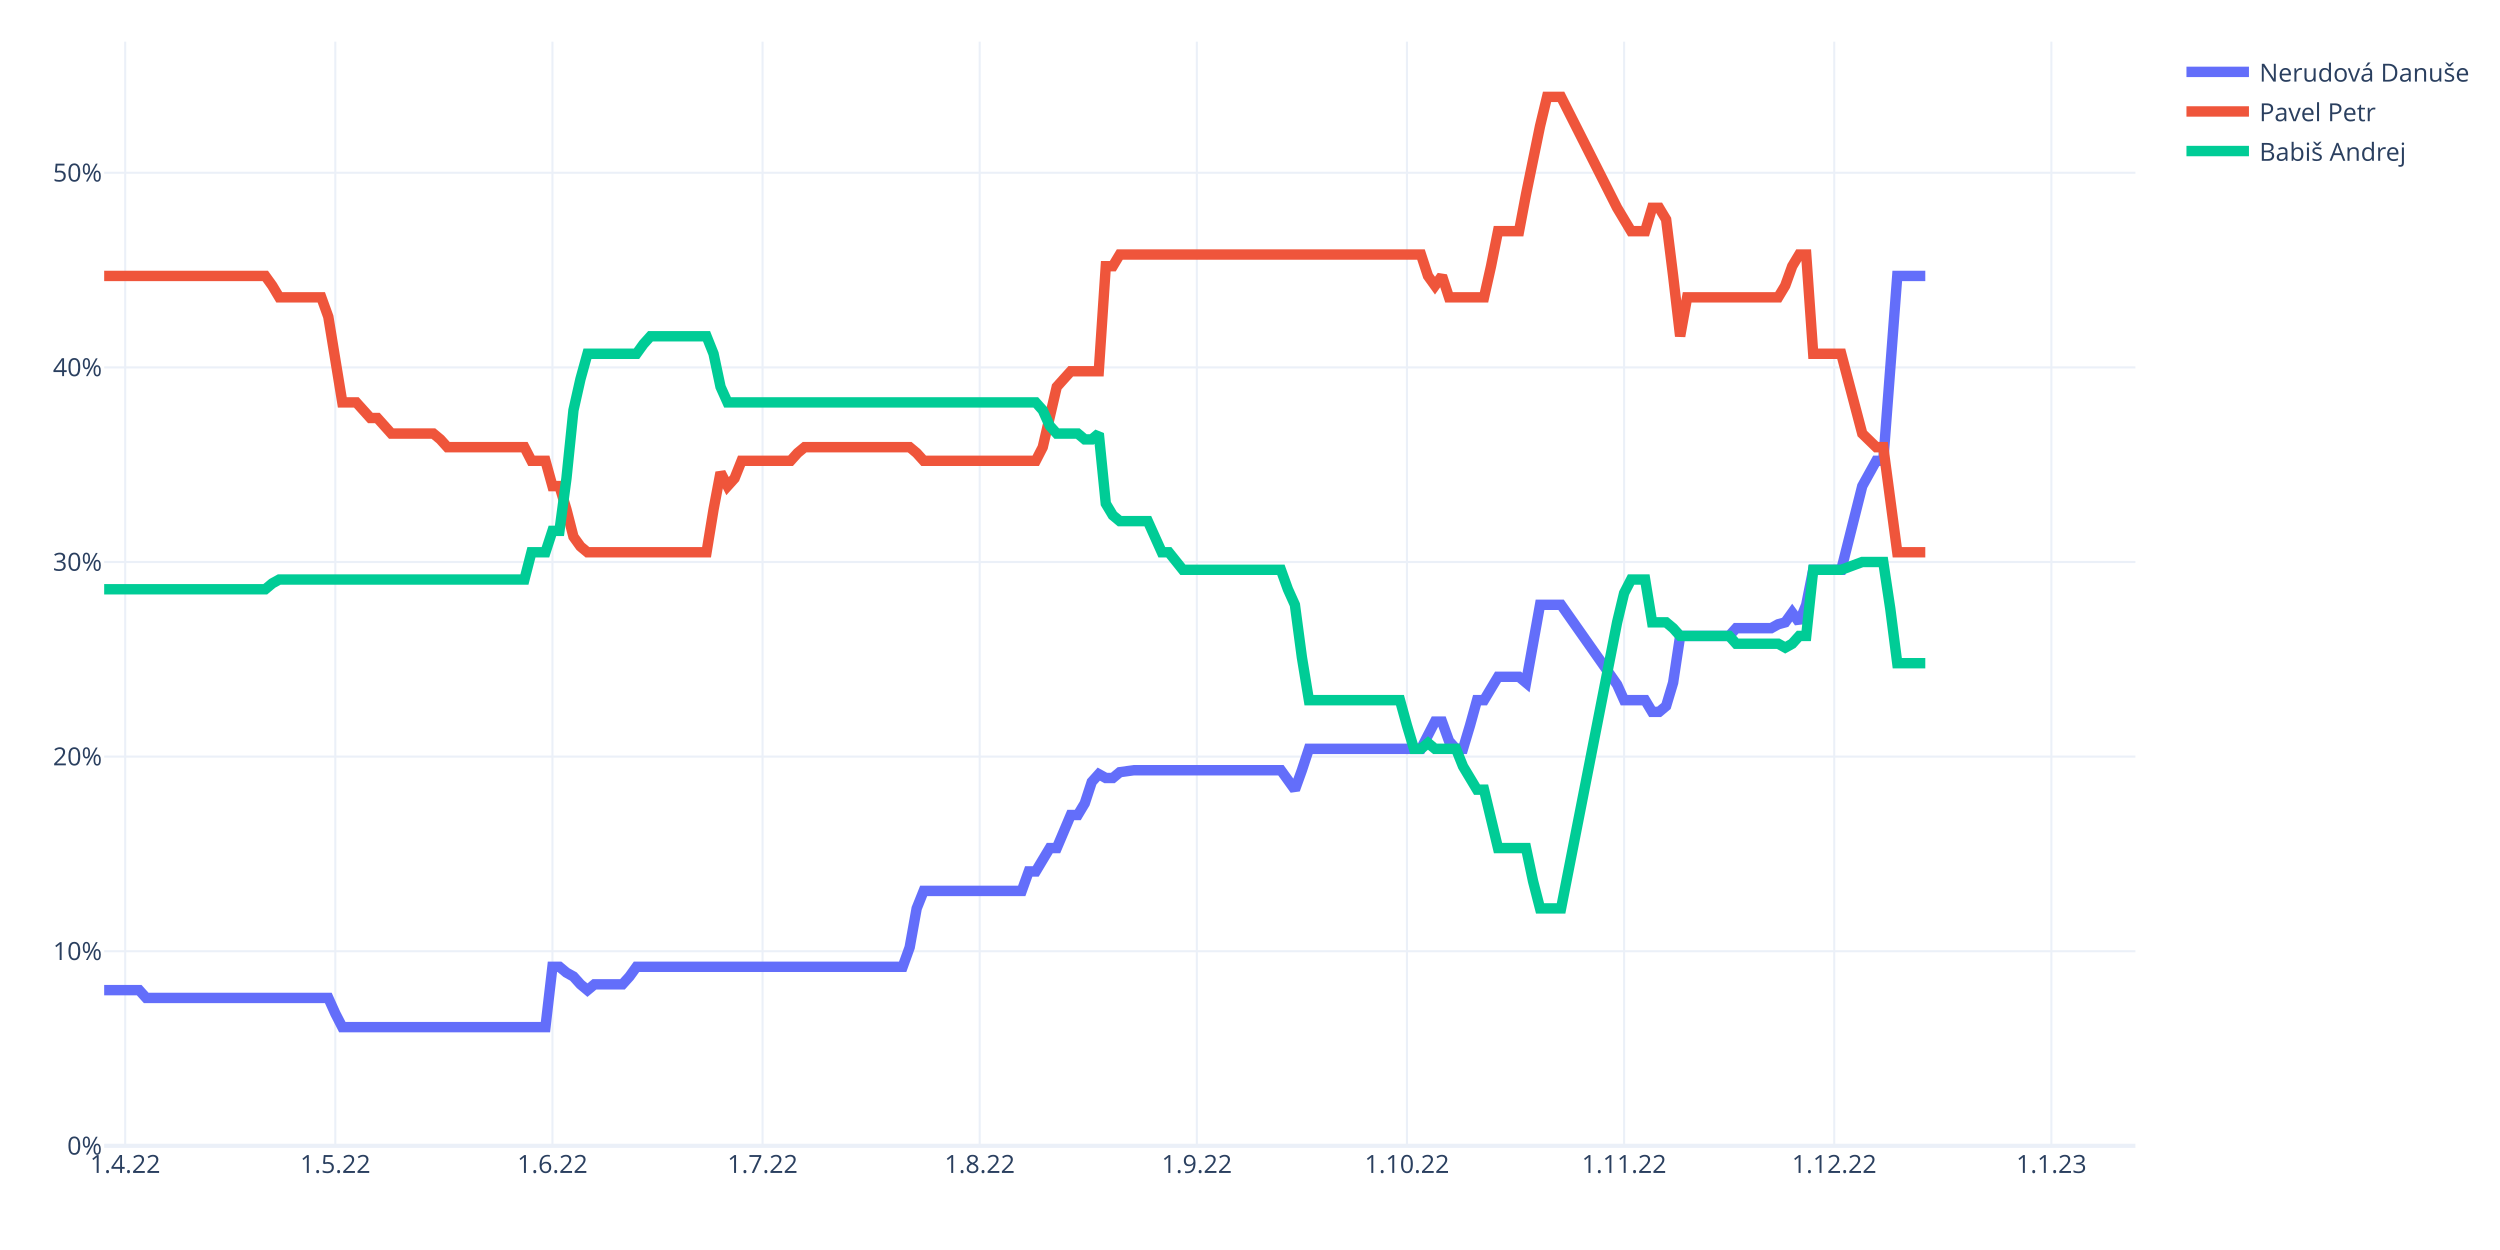
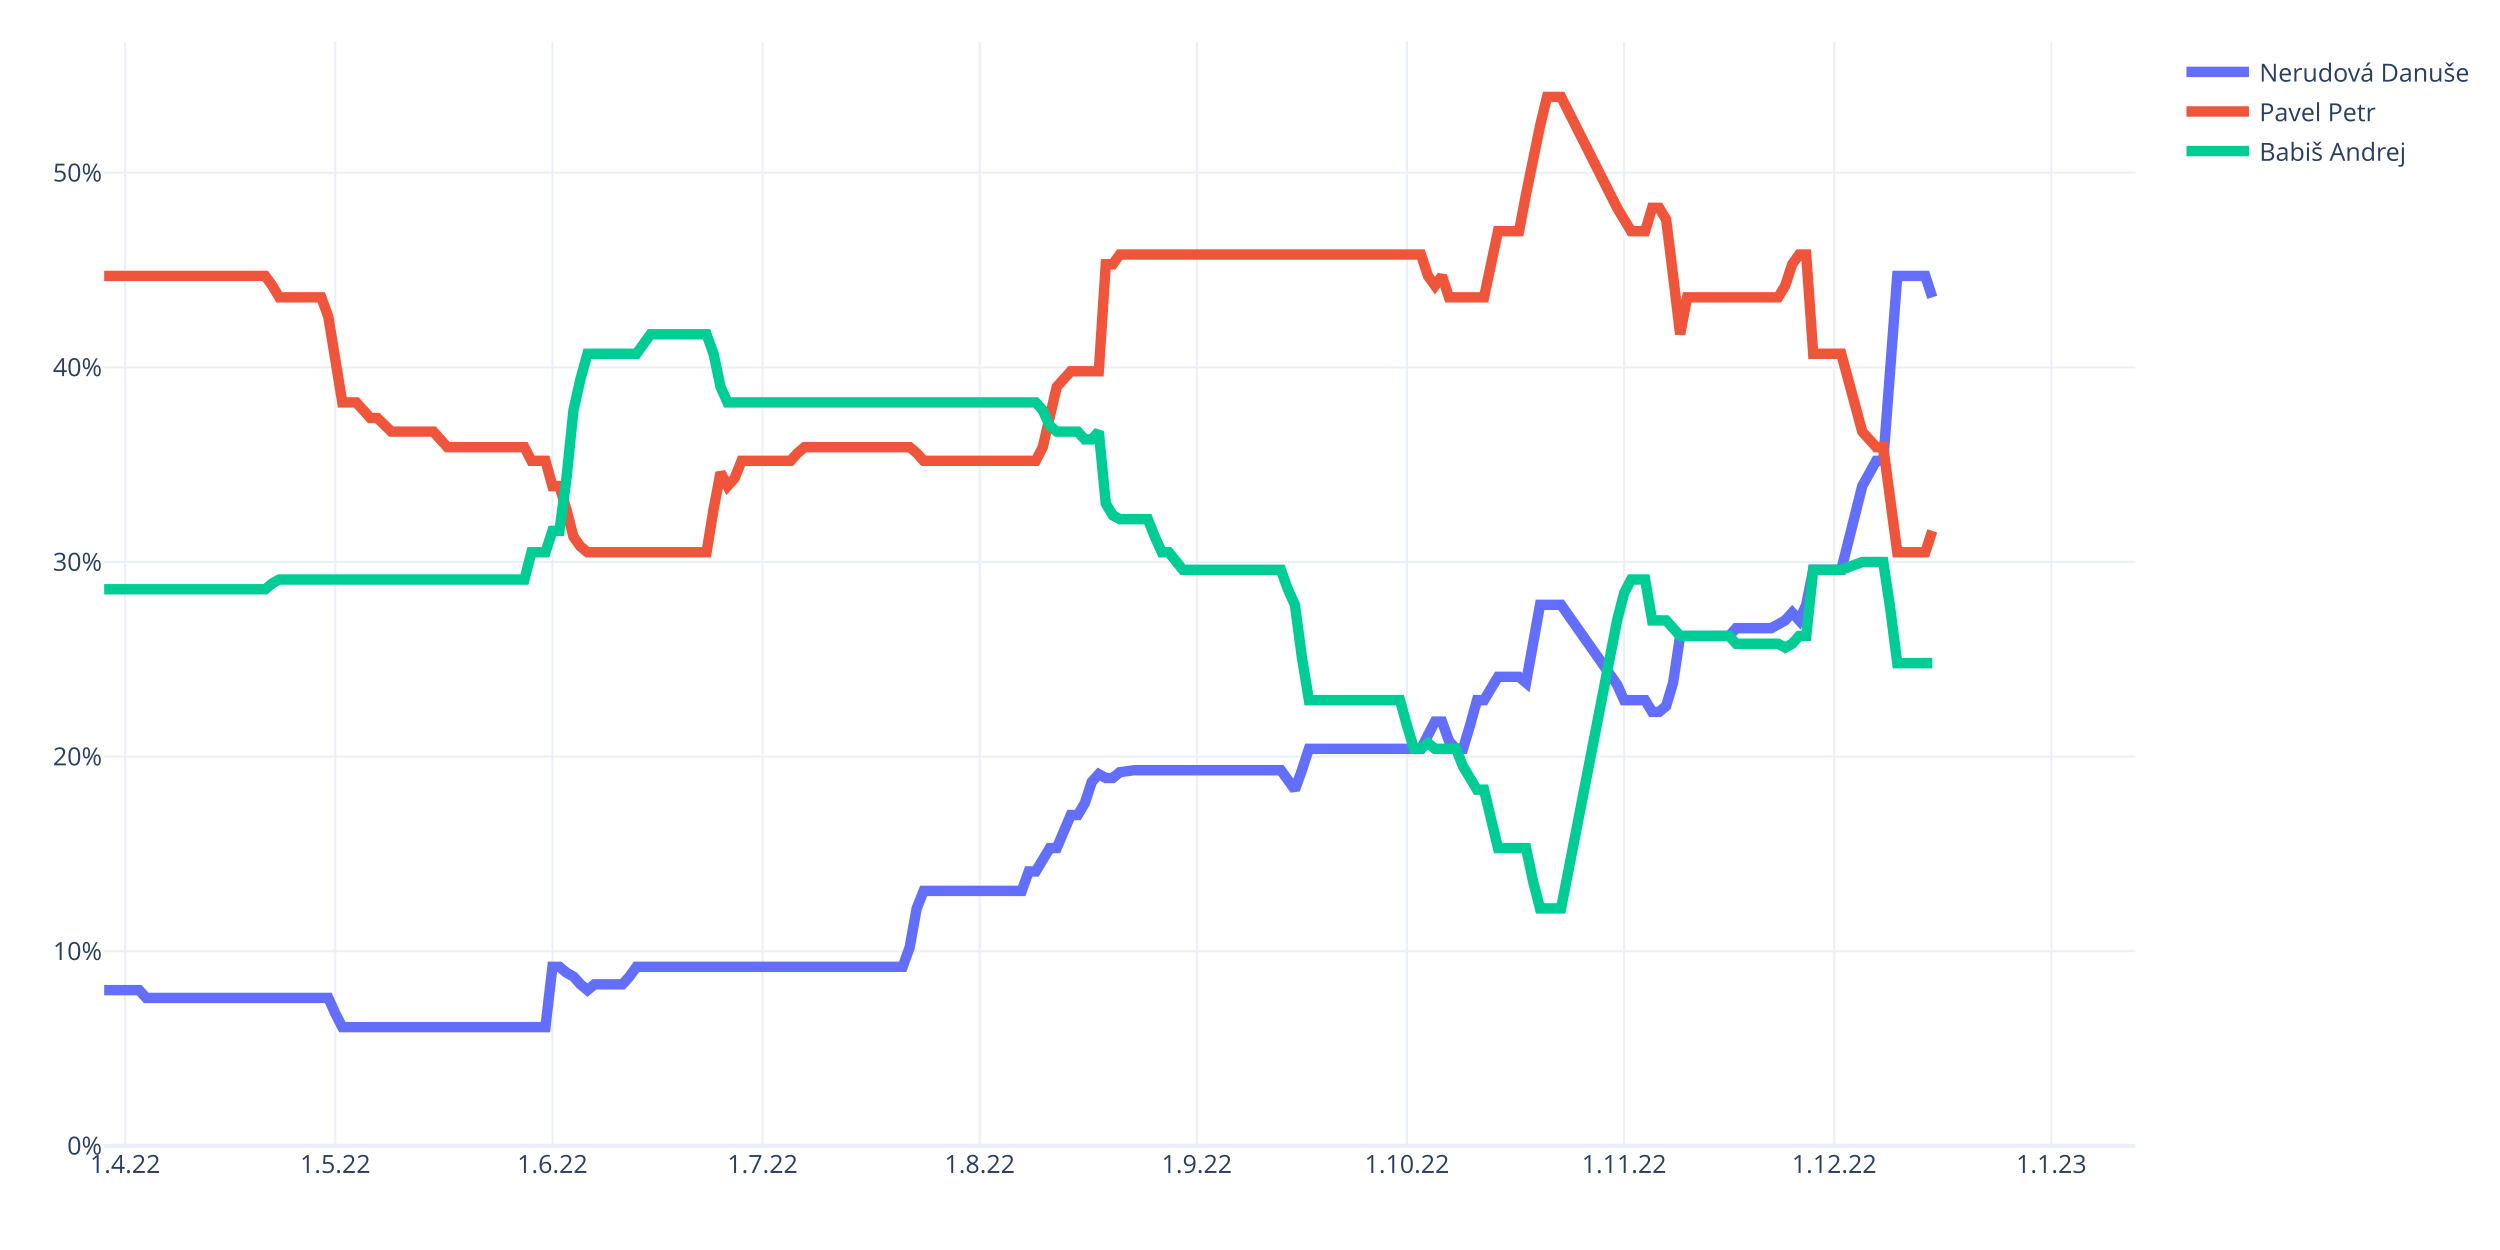
<svg xmlns="http://www.w3.org/2000/svg" class="main-svg" width="1200" height="600" style="" viewBox="0 0 1200 600">
  <rect x="0" y="0" width="1200" height="600" style="fill: rgb(255, 255, 255); fill-opacity: 1;" />
-   <defs id="defs-2ca9ee">
+   <defs id="defs-8af600">
    <g class="clips">
-       <clipPath id="clip2ca9eexyplot" class="plotclip">
+       <clipPath id="clip8af600xyplot" class="plotclip">
        <rect width="975" height="530" />
      </clipPath>
-       <clipPath class="axesclip" id="clip2ca9eex">
+       <clipPath class="axesclip" id="clip8af600x">
        <rect x="50" y="0" width="975" height="600" />
      </clipPath>
-       <clipPath class="axesclip" id="clip2ca9eey">
+       <clipPath class="axesclip" id="clip8af600y">
        <rect x="0" y="20" width="1200" height="530" />
      </clipPath>
-       <clipPath class="axesclip" id="clip2ca9eexy">
+       <clipPath class="axesclip" id="clip8af600xy">
        <rect x="50" y="20" width="975" height="530" />
      </clipPath>
    </g>
    <g class="gradients" />
    <g class="patterns" />
  </defs>
  <g class="bglayer" />
  <g class="layer-below">
    <g class="imagelayer" />
    <g class="shapelayer" />
  </g>
  <g class="cartesianlayer">
    <g class="subplot xy">
      <g class="layer-subplot">
        <g class="shapelayer" />
        <g class="imagelayer" />
      </g>
      <g class="minor-gridlayer">
        <g class="x" />
        <g class="y" />
      </g>
      <g class="gridlayer">
        <g class="x">
          <path class="xgrid crisp" transform="translate(60.09,0)" d="M0,20v530" style="stroke: rgb(235, 240, 248); stroke-opacity: 1; stroke-width: 1px;" />
          <path class="xgrid crisp" transform="translate(160.95,0)" d="M0,20v530" style="stroke: rgb(235, 240, 248); stroke-opacity: 1; stroke-width: 1px;" />
          <path class="xgrid crisp" transform="translate(265.17,0)" d="M0,20v530" style="stroke: rgb(235, 240, 248); stroke-opacity: 1; stroke-width: 1px;" />
          <path class="xgrid crisp" transform="translate(366.03,0)" d="M0,20v530" style="stroke: rgb(235, 240, 248); stroke-opacity: 1; stroke-width: 1px;" />
          <path class="xgrid crisp" transform="translate(470.26,0)" d="M0,20v530" style="stroke: rgb(235, 240, 248); stroke-opacity: 1; stroke-width: 1px;" />
          <path class="xgrid crisp" transform="translate(574.48,0)" d="M0,20v530" style="stroke: rgb(235, 240, 248); stroke-opacity: 1; stroke-width: 1px;" />
          <path class="xgrid crisp" transform="translate(675.34,0)" d="M0,20v530" style="stroke: rgb(235, 240, 248); stroke-opacity: 1; stroke-width: 1px;" />
          <path class="xgrid crisp" transform="translate(779.57,0)" d="M0,20v530" style="stroke: rgb(235, 240, 248); stroke-opacity: 1; stroke-width: 1px;" />
          <path class="xgrid crisp" transform="translate(880.43,0)" d="M0,20v530" style="stroke: rgb(235, 240, 248); stroke-opacity: 1; stroke-width: 1px;" />
          <path class="xgrid crisp" transform="translate(984.66,0)" d="M0,20v530" style="stroke: rgb(235, 240, 248); stroke-opacity: 1; stroke-width: 1px;" />
        </g>
        <g class="y">
          <path class="ygrid crisp" transform="translate(0,456.59)" d="M50,0h975" style="stroke: rgb(235, 240, 248); stroke-opacity: 1; stroke-width: 1px;" />
          <path class="ygrid crisp" transform="translate(0,363.17)" d="M50,0h975" style="stroke: rgb(235, 240, 248); stroke-opacity: 1; stroke-width: 1px;" />
          <path class="ygrid crisp" transform="translate(0,269.76)" d="M50,0h975" style="stroke: rgb(235, 240, 248); stroke-opacity: 1; stroke-width: 1px;" />
          <path class="ygrid crisp" transform="translate(0,176.35)" d="M50,0h975" style="stroke: rgb(235, 240, 248); stroke-opacity: 1; stroke-width: 1px;" />
          <path class="ygrid crisp" transform="translate(0,82.93)" d="M50,0h975" style="stroke: rgb(235, 240, 248); stroke-opacity: 1; stroke-width: 1px;" />
        </g>
      </g>
      <g class="zerolinelayer">
        <path class="yzl zl crisp" transform="translate(0,550)" d="M50,0h975" style="stroke: rgb(235, 240, 248); stroke-opacity: 1; stroke-width: 2px;" />
      </g>
      <path class="xlines-below" />
      <path class="ylines-below" />
      <g class="overlines-below" />
      <g class="xaxislayer-below" />
      <g class="yaxislayer-below" />
      <g class="overaxes-below" />
-       <g class="plot" transform="translate(50,20)" clip-path="url(#clip2ca9eexyplot)">
+       <g class="plot" transform="translate(50,20)" clip-path="url(#clip8af600xyplot)">
        <g class="scatterlayer mlayer">
-           <g class="trace scatter traced52e0c" style="stroke-miterlimit: 2; opacity: 1;">
+           <g class="trace scatter trace52775c" style="stroke-miterlimit: 2; opacity: 1;">
            <g class="fills" />
            <g class="errorbars" />
            <g class="lines">
-               <path class="js-line" d="M0,455.27L16.81,455.27L20.17,459.01L107.59,459.01L110.95,466.48L114.31,473.02L117.67,473.02L211.81,473.02L215.17,444.06L218.53,444.06L221.9,446.86L225.26,448.73L228.62,452.47L231.98,455.27L235.34,452.47L248.79,452.47L252.16,448.73L255.52,444.06L258.88,444.06L383.28,444.06L386.64,434.72L390,416.04L393.36,407.63L440.43,407.63L443.79,398.29L447.16,398.29L450.52,392.68L453.88,387.08L457.24,387.08L463.97,371.2L467.33,371.2L470.69,365.59L474.05,355.32L477.41,351.58L480.78,353.45L484.14,353.45L487.5,350.65L494.22,349.71L497.59,349.71L564.83,349.71L568.19,354.38L571.55,359.05L574.91,349.71L578.28,339.44L581.64,339.44L632.07,339.44L635.43,332.9L638.79,326.36L642.16,326.36L645.52,335.7L648.88,339.44L652.24,339.44L655.6,328.23L658.97,316.08L662.33,316.08L669.05,304.87L672.41,304.87L679.14,304.87L682.5,307.68L689.22,270.31L692.59,270.31L699.31,270.31L726.21,308.61L729.57,316.08L732.93,316.08L739.66,316.08L743.02,321.69L746.38,321.69L749.74,318.88L753.1,307.68L756.47,285.26L780,285.26L783.36,281.52L800.17,281.52L803.53,279.65L806.9,278.72L810.26,274.05L813.62,278.72L816.98,270.31L820.34,253.5L823.71,253.5L833.79,253.5L843.88,213.33L850.6,201.18L853.97,201.18L860.69,112.44L864.05,112.44L874.14,112.44" style="vector-effect: non-scaling-stroke; fill: none; stroke: rgb(99, 110, 250); stroke-opacity: 1; stroke-width: 5px; opacity: 1;" />
+               <path class="js-line" d="M0,455.27L16.81,455.27L20.17,459.01L107.59,459.01L110.95,466.48L114.31,473.02L117.67,473.02L211.81,473.02L215.17,444.06L218.53,444.06L221.9,446.86L225.26,448.73L228.62,452.47L231.98,455.27L235.34,452.47L248.79,452.47L252.16,448.73L255.52,444.06L258.88,444.06L383.28,444.06L386.64,434.72L390,416.04L393.36,407.63L440.43,407.63L443.79,398.29L447.16,398.29L450.52,392.68L453.88,387.08L457.24,387.08L463.97,371.2L467.33,371.2L470.69,365.59L474.05,355.32L477.41,351.58L480.78,353.45L484.14,353.45L487.5,350.65L494.22,349.71L497.59,349.71L564.83,349.71L568.19,354.38L571.55,359.05L574.91,349.71L578.28,339.44L581.64,339.44L632.07,339.44L635.43,332.9L638.79,326.36L642.16,326.36L645.52,335.7L648.88,339.44L652.24,339.44L655.6,328.23L658.97,316.08L662.33,316.08L669.05,304.87L672.41,304.87L679.14,304.87L682.5,307.68L689.22,270.31L692.59,270.31L699.31,270.31L726.21,308.61L729.57,316.08L732.93,316.08L739.66,316.08L743.02,321.69L746.38,321.69L749.74,318.88L753.1,307.68L756.47,285.26L780,285.26L783.36,281.52L800.17,281.52L803.53,279.65L806.9,277.78L810.26,274.05L813.62,277.78L816.98,270.31L820.34,253.5L823.71,253.5L833.79,253.5L843.88,213.33L850.6,201.18L853.97,201.18L860.69,112.44L864.05,112.44L874.14,112.44L877.5,122.72" style="vector-effect: non-scaling-stroke; fill: none; stroke: rgb(99, 110, 250); stroke-opacity: 1; stroke-width: 5px; opacity: 1;" />
            </g>
            <g class="points" />
            <g class="text" />
          </g>
-           <g class="trace scatter trace8edd80" style="stroke-miterlimit: 2; opacity: 1;">
+           <g class="trace scatter trace2ebd00" style="stroke-miterlimit: 2; opacity: 1;">
            <g class="fills" />
            <g class="errorbars" />
            <g class="lines">
-               <path class="js-line" d="M0,112.44L77.33,112.44L80.69,117.11L84.05,122.72L87.41,122.72L104.22,122.72L107.59,132.06L114.31,173.16L117.67,173.16L121.03,173.16L124.4,176.9L127.76,180.63L131.12,180.63L137.84,188.11L141.21,188.11L158.02,188.11L161.38,190.91L164.74,194.64L168.1,194.64L201.72,194.64L205.09,201.18L211.81,201.18L215.17,213.33L218.53,213.33L221.9,224.54L225.26,237.62L228.62,242.29L231.98,245.09L235.34,245.09L289.14,245.09L292.5,224.54L295.86,206.79L299.22,213.33L302.59,209.59L305.95,201.18L329.48,201.18L332.84,197.45L336.21,194.64L339.57,194.64L386.64,194.64L390,197.45L393.36,201.18L396.72,201.18L447.16,201.18L450.52,194.64L457.24,165.69L460.6,161.95L463.97,158.21L467.33,158.21L477.41,158.21L480.78,107.77L484.14,107.77L487.5,102.17L632.07,102.17L635.43,112.44L638.79,117.11L642.16,112.44L645.52,122.72L648.88,122.72L662.33,122.72L665.69,107.77L669.05,90.96L672.41,90.96L679.14,90.96L682.5,73.21L689.22,40.51L692.59,26.5L699.31,26.5L726.21,79.75L732.93,90.96L739.66,90.96L743.02,79.75L746.38,79.75L749.74,85.35L753.1,112.44L756.47,141.4L759.83,122.72L803.53,122.72L806.9,117.11L810.26,107.77L813.62,102.17L816.98,102.17L820.34,149.81L833.79,149.81L843.88,188.11L850.6,194.64L853.97,194.64L860.69,245.09L864.05,245.09L874.14,245.09" style="vector-effect: non-scaling-stroke; fill: none; stroke: rgb(239, 85, 59); stroke-opacity: 1; stroke-width: 5px; opacity: 1;" />
+               <path class="js-line" d="M0,112.44L77.33,112.44L80.69,117.11L84.05,122.72L87.41,122.72L104.22,122.72L107.59,132.06L114.31,173.16L117.67,173.16L121.03,173.16L124.4,176.9L127.76,180.63L131.12,180.63L137.84,187.17L141.21,187.17L158.02,187.17L161.38,190.91L164.74,194.64L168.1,194.64L201.72,194.64L205.09,201.18L211.81,201.18L215.17,213.33L218.53,213.33L221.9,224.54L225.26,237.62L228.62,242.29L231.98,245.09L235.34,245.09L289.14,245.09L292.5,224.54L295.86,206.79L299.22,213.33L302.59,209.59L305.95,201.18L329.48,201.18L332.84,197.45L336.21,194.64L339.57,194.64L386.64,194.64L390,197.45L393.36,201.18L396.72,201.18L447.16,201.18L450.52,194.64L457.24,165.69L460.6,161.95L463.97,158.21L467.33,158.21L477.41,158.21L480.78,106.84L484.14,106.84L487.5,102.17L632.07,102.17L635.43,112.44L638.79,117.11L642.16,112.44L645.52,122.72L648.88,122.72L662.33,122.72L665.69,106.84L669.05,90.96L672.41,90.96L679.14,90.96L682.5,73.21L689.22,40.51L692.59,26.5L699.31,26.5L726.21,79.75L732.93,90.96L739.66,90.96L743.02,79.75L746.38,79.75L749.74,85.35L753.1,112.44L756.47,140.46L759.83,122.72L803.53,122.72L806.9,117.11L810.26,106.84L813.62,102.17L816.98,102.17L820.34,149.81L833.79,149.81L843.88,187.17L850.6,194.64L853.97,194.64L860.69,245.09L864.05,245.09L874.14,245.09L877.5,234.81" style="vector-effect: non-scaling-stroke; fill: none; stroke: rgb(239, 85, 59); stroke-opacity: 1; stroke-width: 5px; opacity: 1;" />
            </g>
            <g class="points" />
            <g class="text" />
          </g>
-           <g class="trace scatter traceb9f86d" style="stroke-miterlimit: 2; opacity: 1;">
+           <g class="trace scatter tracef64f1b" style="stroke-miterlimit: 2; opacity: 1;">
            <g class="fills" />
            <g class="errorbars" />
            <g class="lines">
-               <path class="js-line" d="M0,262.84L77.33,262.84L80.69,260.03L84.05,258.17L87.41,258.17L201.72,258.17L205.09,245.09L211.81,245.09L215.17,234.81L218.53,234.81L221.9,209.59L225.26,176.9L228.62,161.95L231.98,149.81L235.34,149.81L255.52,149.81L258.88,145.14L262.24,141.4L265.6,141.4L289.14,141.4L292.5,149.81L295.86,165.69L299.22,173.16L447.16,173.16L450.52,176.9L453.88,184.37L457.24,188.11L467.33,188.11L470.69,190.91L474.05,190.91L477.41,188.11L480.78,221.73L484.14,227.34L487.5,230.14L490.86,230.14L500.95,230.14L504.31,237.62L507.67,245.09L511.03,245.09L517.76,253.5L521.12,253.5L564.83,253.5L568.19,262.84L571.55,270.31L574.91,295.53L578.28,316.08L581.64,316.08L621.98,316.08L625.34,328.23L628.71,339.44L632.07,339.44L635.43,336.63L638.79,339.44L648.88,339.44L652.24,347.84L658.97,359.05L662.33,359.05L669.05,387.08L672.41,387.08L682.5,387.08L685.86,402.96L689.22,416.04L692.59,416.04L699.31,416.04L726.21,278.72L729.57,264.71L732.93,258.17L739.66,258.17L743.02,278.72L749.74,278.72L753.1,281.52L756.47,285.26L759.83,285.26L780,285.26L783.36,288.99L803.53,288.99L806.9,290.86L810.26,288.99L813.62,285.26L816.98,285.26L820.34,253.5L833.79,253.5L843.88,249.76L853.97,249.76L857.33,272.18L860.69,298.33L864.05,298.33L874.14,298.33" style="vector-effect: non-scaling-stroke; fill: none; stroke: rgb(0, 204, 150); stroke-opacity: 1; stroke-width: 5px; opacity: 1;" />
+               <path class="js-line" d="M0,262.84L77.33,262.84L80.69,260.03L84.05,258.17L87.41,258.17L201.72,258.17L205.09,245.09L211.81,245.09L215.17,234.81L218.53,234.81L221.9,209.59L225.26,176.9L228.62,161.95L231.98,149.81L235.34,149.81L255.52,149.81L258.88,145.14L262.24,140.46L265.6,140.46L289.14,140.46L292.5,149.81L295.86,165.69L299.22,173.16L447.16,173.16L450.52,176.9L453.88,184.37L457.24,187.17L467.33,187.17L470.69,190.91L474.05,190.91L477.41,187.17L480.78,221.73L484.14,227.34L487.5,229.21L490.86,229.21L500.95,229.21L504.31,237.62L507.67,245.09L511.03,245.09L517.76,253.5L521.12,253.5L564.83,253.5L568.19,262.84L571.55,270.31L574.91,295.53L578.28,316.08L581.64,316.08L621.98,316.08L625.34,328.23L628.71,339.44L632.07,339.44L635.43,336.63L638.79,339.44L648.88,339.44L652.24,347.84L658.97,359.05L662.33,359.05L669.05,387.08L672.41,387.08L682.5,387.08L685.86,402.96L689.22,416.04L692.59,416.04L699.31,416.04L726.21,277.78L729.57,264.71L732.93,258.17L739.66,258.17L743.02,277.78L749.74,277.78L753.1,281.52L756.47,285.26L759.83,285.26L780,285.26L783.36,288.99L803.53,288.99L806.9,290.86L810.26,288.99L813.62,285.26L816.98,285.26L820.34,253.5L833.79,253.5L843.88,249.76L853.97,249.76L857.33,272.18L860.69,298.33L864.05,298.33L877.5,298.33" style="vector-effect: non-scaling-stroke; fill: none; stroke: rgb(0, 204, 150); stroke-opacity: 1; stroke-width: 5px; opacity: 1;" />
            </g>
            <g class="points" />
            <g class="text" />
          </g>
        </g>
      </g>
      <g class="overplot" />
      <path class="xlines-above crisp" d="M0,0" style="fill: none;" />
      <path class="ylines-above crisp" d="M0,0" style="fill: none;" />
      <g class="overlines-above" />
      <g class="xaxislayer-above">
        <g class="xtick">
          <text text-anchor="middle" x="0" y="563" transform="translate(60.09,0)" style="font-family: 'Open Sans', verdana, arial, sans-serif; font-size: 12px; fill: rgb(42, 63, 95); fill-opacity: 1; white-space: pre; opacity: 1;">1.4.22</text>
        </g>
        <g class="xtick">
          <text text-anchor="middle" x="0" y="563" style="font-family: 'Open Sans', verdana, arial, sans-serif; font-size: 12px; fill: rgb(42, 63, 95); fill-opacity: 1; white-space: pre; opacity: 1;" transform="translate(160.95,0)">1.5.22</text>
        </g>
        <g class="xtick">
          <text text-anchor="middle" x="0" y="563" style="font-family: 'Open Sans', verdana, arial, sans-serif; font-size: 12px; fill: rgb(42, 63, 95); fill-opacity: 1; white-space: pre; opacity: 1;" transform="translate(265.17,0)">1.6.22</text>
        </g>
        <g class="xtick">
          <text text-anchor="middle" x="0" y="563" style="font-family: 'Open Sans', verdana, arial, sans-serif; font-size: 12px; fill: rgb(42, 63, 95); fill-opacity: 1; white-space: pre; opacity: 1;" transform="translate(366.03,0)">1.7.22</text>
        </g>
        <g class="xtick">
          <text text-anchor="middle" x="0" y="563" style="font-family: 'Open Sans', verdana, arial, sans-serif; font-size: 12px; fill: rgb(42, 63, 95); fill-opacity: 1; white-space: pre; opacity: 1;" transform="translate(470.26,0)">1.8.22</text>
        </g>
        <g class="xtick">
          <text text-anchor="middle" x="0" y="563" style="font-family: 'Open Sans', verdana, arial, sans-serif; font-size: 12px; fill: rgb(42, 63, 95); fill-opacity: 1; white-space: pre; opacity: 1;" transform="translate(574.48,0)">1.9.22</text>
        </g>
        <g class="xtick">
          <text text-anchor="middle" x="0" y="563" style="font-family: 'Open Sans', verdana, arial, sans-serif; font-size: 12px; fill: rgb(42, 63, 95); fill-opacity: 1; white-space: pre; opacity: 1;" transform="translate(675.34,0)">1.10.22</text>
        </g>
        <g class="xtick">
          <text text-anchor="middle" x="0" y="563" style="font-family: 'Open Sans', verdana, arial, sans-serif; font-size: 12px; fill: rgb(42, 63, 95); fill-opacity: 1; white-space: pre; opacity: 1;" transform="translate(779.57,0)">1.11.22</text>
        </g>
        <g class="xtick">
          <text text-anchor="middle" x="0" y="563" style="font-family: 'Open Sans', verdana, arial, sans-serif; font-size: 12px; fill: rgb(42, 63, 95); fill-opacity: 1; white-space: pre; opacity: 1;" transform="translate(880.43,0)">1.12.22</text>
        </g>
        <g class="xtick">
          <text text-anchor="middle" x="0" y="563" style="font-family: 'Open Sans', verdana, arial, sans-serif; font-size: 12px; fill: rgb(42, 63, 95); fill-opacity: 1; white-space: pre; opacity: 1;" transform="translate(984.66,0)">1.1.23</text>
        </g>
      </g>
      <g class="yaxislayer-above">
        <g class="ytick">
          <text text-anchor="end" x="49" y="4.2" transform="translate(0,550)" style="font-family: 'Open Sans', verdana, arial, sans-serif; font-size: 12px; fill: rgb(42, 63, 95); fill-opacity: 1; white-space: pre; opacity: 1;">0%</text>
        </g>
        <g class="ytick">
          <text text-anchor="end" x="49" y="4.2" style="font-family: 'Open Sans', verdana, arial, sans-serif; font-size: 12px; fill: rgb(42, 63, 95); fill-opacity: 1; white-space: pre; opacity: 1;" transform="translate(0,456.59)">10%</text>
        </g>
        <g class="ytick">
          <text text-anchor="end" x="49" y="4.2" style="font-family: 'Open Sans', verdana, arial, sans-serif; font-size: 12px; fill: rgb(42, 63, 95); fill-opacity: 1; white-space: pre; opacity: 1;" transform="translate(0,363.17)">20%</text>
        </g>
        <g class="ytick">
          <text text-anchor="end" x="49" y="4.2" style="font-family: 'Open Sans', verdana, arial, sans-serif; font-size: 12px; fill: rgb(42, 63, 95); fill-opacity: 1; white-space: pre; opacity: 1;" transform="translate(0,269.76)">30%</text>
        </g>
        <g class="ytick">
          <text text-anchor="end" x="49" y="4.2" style="font-family: 'Open Sans', verdana, arial, sans-serif; font-size: 12px; fill: rgb(42, 63, 95); fill-opacity: 1; white-space: pre; opacity: 1;" transform="translate(0,176.35)">40%</text>
        </g>
        <g class="ytick">
          <text text-anchor="end" x="49" y="4.2" style="font-family: 'Open Sans', verdana, arial, sans-serif; font-size: 12px; fill: rgb(42, 63, 95); fill-opacity: 1; white-space: pre; opacity: 1;" transform="translate(0,82.93)">50%</text>
        </g>
      </g>
      <g class="overaxes-above" />
    </g>
  </g>
  <g class="polarlayer" />
  <g class="smithlayer" />
  <g class="ternarylayer" />
  <g class="geolayer" />
  <g class="funnelarealayer" />
  <g class="pielayer" />
  <g class="iciclelayer" />
  <g class="treemaplayer" />
  <g class="sunburstlayer" />
  <g class="glimages" />
-   <defs id="topdefs-2ca9ee">
+   <defs id="topdefs-8af600">
    <g class="clips" />
-     <clipPath id="legend2ca9ee">
+     <clipPath id="legend8af600">
      <rect width="143" height="67" x="0" y="0" />
    </clipPath>
  </defs>
  <g class="layer-above">
    <g class="imagelayer" />
    <g class="shapelayer" />
  </g>
  <g class="infolayer">
    <g class="legend" pointer-events="all" transform="translate(1044.5,20)">
      <rect class="bg" shape-rendering="crispEdges" style="stroke: rgb(68, 68, 68); stroke-opacity: 1; fill: rgb(255, 255, 255); fill-opacity: 1; stroke-width: 0px;" width="143" height="67" x="0" y="0" />
-       <g class="scrollbox" transform="" clip-path="url(#legend2ca9ee)">
+       <g class="scrollbox" transform="" clip-path="url(#legend8af600)">
        <g class="groups">
          <g class="traces" transform="translate(0,14.5)" style="opacity: 1;">
            <text class="legendtext" text-anchor="start" x="40" y="4.68" style="font-family: 'Open Sans', verdana, arial, sans-serif; font-size: 12px; fill: rgb(42, 63, 95); fill-opacity: 1; white-space: pre;">Nerudová Danuše</text>
            <g class="layers" style="opacity: 1;">
              <g class="legendfill" />
              <g class="legendlines">
                <path class="js-line" d="M5,0h30" style="fill: none; stroke: rgb(99, 110, 250); stroke-opacity: 1; stroke-width: 5px;" />
              </g>
              <g class="legendsymbols">
                <g class="legendpoints" />
              </g>
            </g>
            <rect class="legendtoggle" x="0" y="-9.5" width="137.062" height="19" style="fill: rgb(0, 0, 0); fill-opacity: 0;" />
          </g>
          <g class="traces" transform="translate(0,33.5)" style="opacity: 1;">
            <text class="legendtext" text-anchor="start" x="40" y="4.68" style="font-family: 'Open Sans', verdana, arial, sans-serif; font-size: 12px; fill: rgb(42, 63, 95); fill-opacity: 1; white-space: pre;">Pavel Petr</text>
            <g class="layers" style="opacity: 1;">
              <g class="legendfill" />
              <g class="legendlines">
                <path class="js-line" d="M5,0h30" style="fill: none; stroke: rgb(239, 85, 59); stroke-opacity: 1; stroke-width: 5px;" />
              </g>
              <g class="legendsymbols">
                <g class="legendpoints" />
              </g>
            </g>
            <rect class="legendtoggle" x="0" y="-9.5" width="137.062" height="19" style="fill: rgb(0, 0, 0); fill-opacity: 0;" />
          </g>
          <g class="traces" transform="translate(0,52.5)" style="opacity: 1;">
            <text class="legendtext" text-anchor="start" x="40" y="4.68" style="font-family: 'Open Sans', verdana, arial, sans-serif; font-size: 12px; fill: rgb(42, 63, 95); fill-opacity: 1; white-space: pre;">Babiš Andrej</text>
            <g class="layers" style="opacity: 1;">
              <g class="legendfill" />
              <g class="legendlines">
                <path class="js-line" d="M5,0h30" style="fill: none; stroke: rgb(0, 204, 150); stroke-opacity: 1; stroke-width: 5px;" />
              </g>
              <g class="legendsymbols">
                <g class="legendpoints" />
              </g>
            </g>
            <rect class="legendtoggle" x="0" y="-9.5" width="137.062" height="19" style="fill: rgb(0, 0, 0); fill-opacity: 0;" />
          </g>
        </g>
      </g>
      <rect class="scrollbar" rx="20" ry="3" width="0" height="0" style="fill: rgb(128, 139, 164); fill-opacity: 1;" x="0" y="0" />
    </g>
    <g class="g-gtitle" />
    <g class="g-xtitle" />
    <g class="g-ytitle" />
  </g>
</svg>
